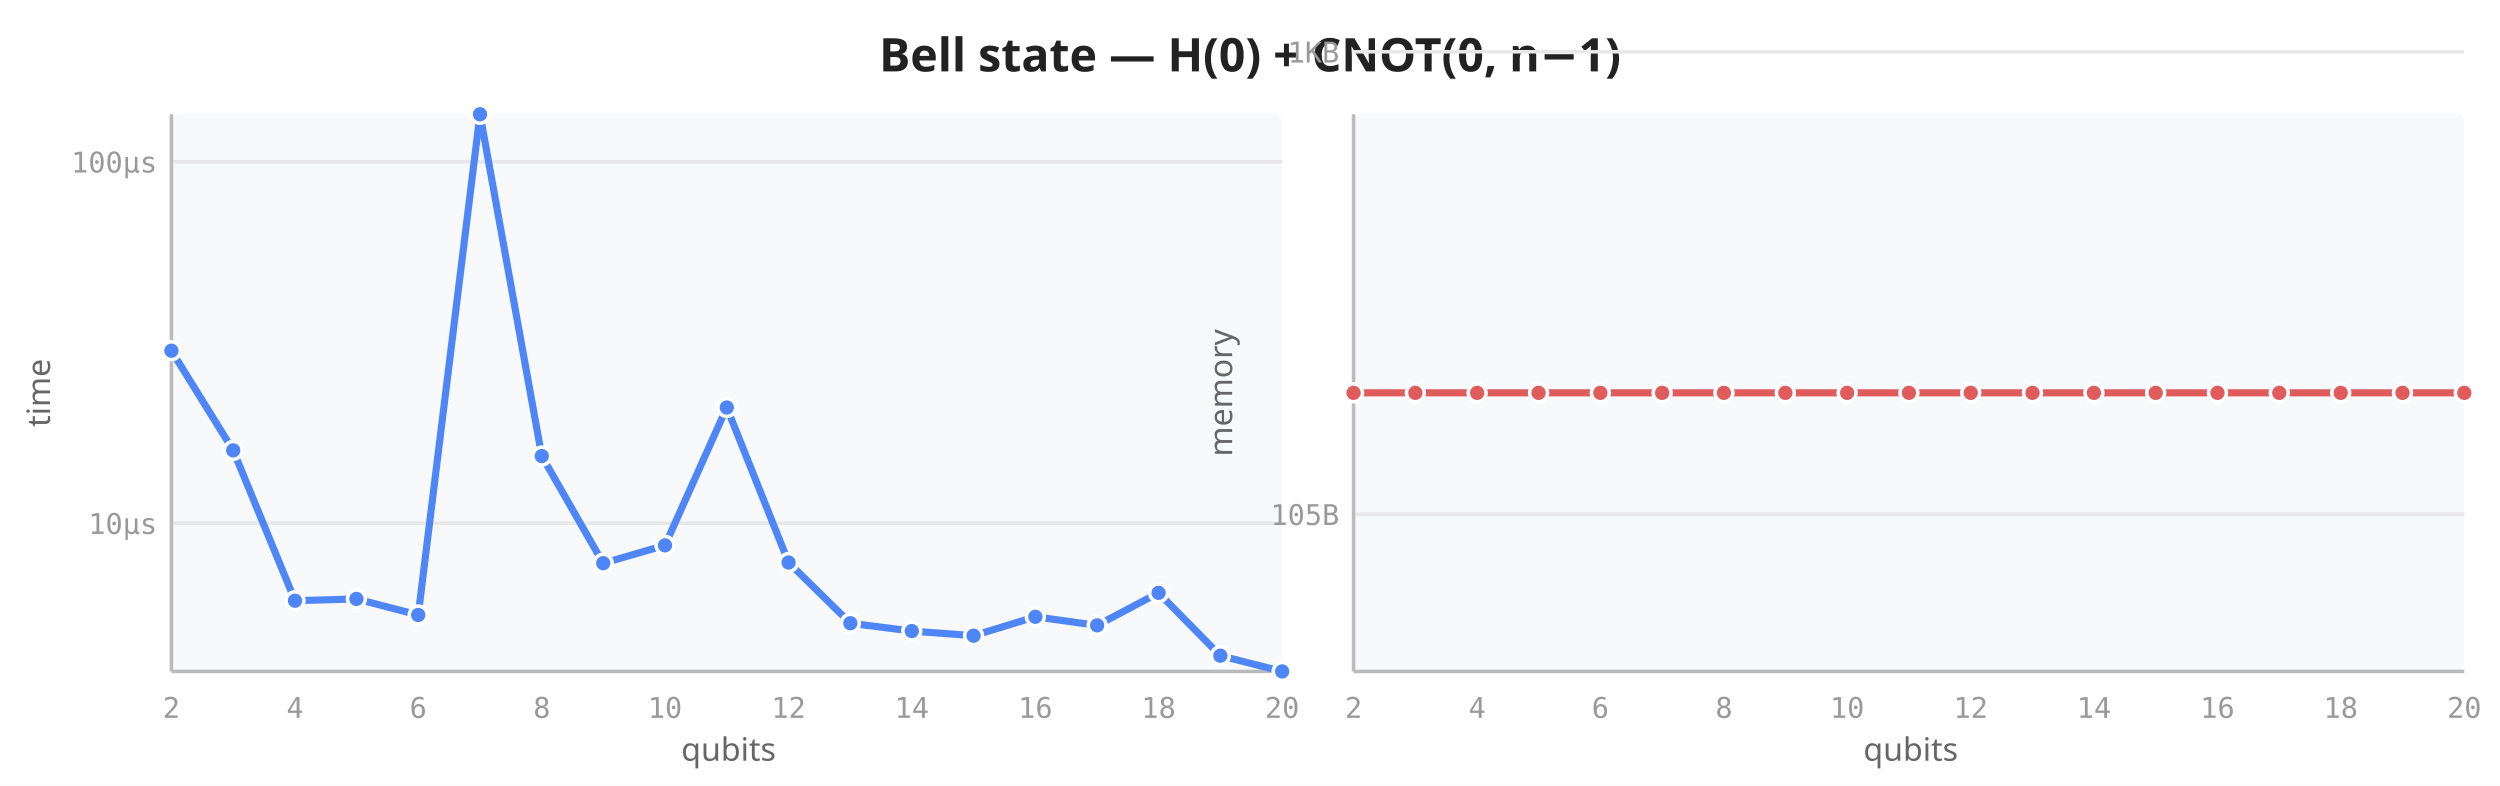
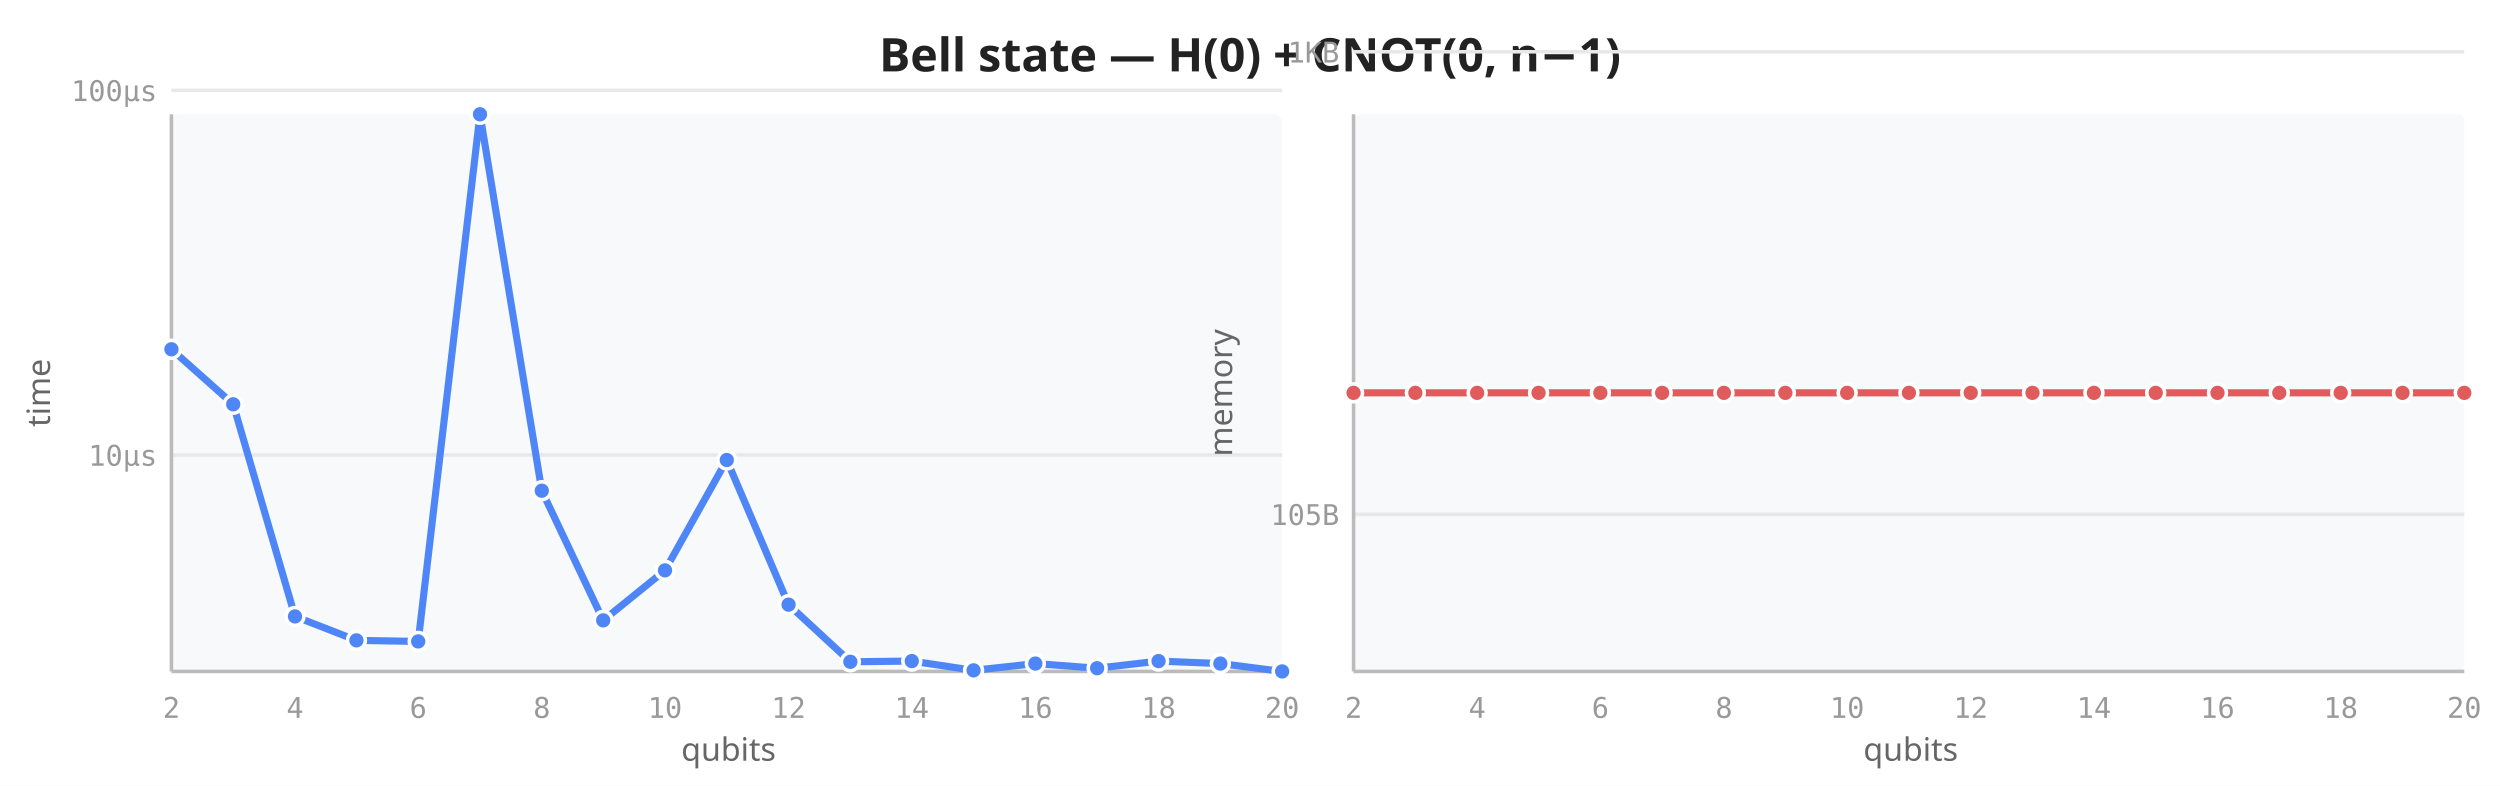
<svg xmlns="http://www.w3.org/2000/svg" viewBox="0 0 700 220" width="700" height="220">
  <rect width="700" height="220" fill="white" />
  <text x="350" y="20" text-anchor="middle" font-size="13" font-weight="600" fill="#222" font-family="sans-serif">Bell state — H(0) + CNOT(0, n−1)</text>
  <rect x="48" y="32" width="311" height="156" fill="#f8f9fa" rx="2" />
-   <line x1="48" y1="146.5" x2="359" y2="146.5" stroke="#e8e8e8" stroke-width="1" />
-   <line x1="48" y1="45.3" x2="359" y2="45.3" stroke="#e8e8e8" stroke-width="1" />
+   <line x1="48" y1="127.4" x2="359" y2="127.4" stroke="#e8e8e8" stroke-width="1" />
+   <line x1="48" y1="25.3" x2="359" y2="25.3" stroke="#e8e8e8" stroke-width="1" />
  <line x1="48" y1="32" x2="48" y2="188" stroke="#bbb" stroke-width="1" />
  <line x1="48" y1="188" x2="359" y2="188" stroke="#bbb" stroke-width="1" />
  <text x="48.0" y="201" text-anchor="middle" font-size="8" fill="#999" font-family="monospace">2</text>
  <text x="82.6" y="201" text-anchor="middle" font-size="8" fill="#999" font-family="monospace">4</text>
  <text x="117.1" y="201" text-anchor="middle" font-size="8" fill="#999" font-family="monospace">6</text>
  <text x="151.7" y="201" text-anchor="middle" font-size="8" fill="#999" font-family="monospace">8</text>
  <text x="186.2" y="201" text-anchor="middle" font-size="8" fill="#999" font-family="monospace">10</text>
  <text x="220.8" y="201" text-anchor="middle" font-size="8" fill="#999" font-family="monospace">12</text>
  <text x="255.3" y="201" text-anchor="middle" font-size="8" fill="#999" font-family="monospace">14</text>
  <text x="289.9" y="201" text-anchor="middle" font-size="8" fill="#999" font-family="monospace">16</text>
  <text x="324.4" y="201" text-anchor="middle" font-size="8" fill="#999" font-family="monospace">18</text>
  <text x="359.0" y="201" text-anchor="middle" font-size="8" fill="#999" font-family="monospace">20</text>
-   <text x="44" y="149.5" text-anchor="end" font-size="8" fill="#999" font-family="monospace">10µs</text>
-   <text x="44" y="48.3" text-anchor="end" font-size="8" fill="#999" font-family="monospace">100µs</text>
+   <text x="44" y="130.4" text-anchor="end" font-size="8" fill="#999" font-family="monospace">10µs</text>
+   <text x="44" y="28.3" text-anchor="end" font-size="8" fill="#999" font-family="monospace">100µs</text>
  <text transform="translate(14,110) rotate(-90)" text-anchor="middle" font-size="9" fill="#666" font-family="sans-serif">time</text>
  <text x="204" y="213" text-anchor="middle" font-size="9" fill="#666" font-family="sans-serif">qubits</text>
-   <path d="M48.0,98.2 L65.3,126.1 L82.6,168.2 L99.8,167.7 L117.1,172.2 L134.4,32.0 L151.7,127.7 L168.9,157.7 L186.2,152.7 L203.5,114.1 L220.8,157.5 L238.1,174.5 L255.3,176.7 L272.6,178.0 L289.9,172.7 L307.2,175.1 L324.4,166.0 L341.7,183.6 L359.0,188.0" fill="none" stroke="#4f86f7" stroke-width="2" stroke-linejoin="round" stroke-linecap="round" />
-   <circle cx="48.0" cy="98.2" r="2.5" fill="#4f86f7" stroke="white" stroke-width="1" />
-   <circle cx="65.3" cy="126.1" r="2.5" fill="#4f86f7" stroke="white" stroke-width="1" />
-   <circle cx="82.6" cy="168.2" r="2.5" fill="#4f86f7" stroke="white" stroke-width="1" />
-   <circle cx="99.8" cy="167.7" r="2.5" fill="#4f86f7" stroke="white" stroke-width="1" />
-   <circle cx="117.1" cy="172.2" r="2.5" fill="#4f86f7" stroke="white" stroke-width="1" />
+   <path d="M48.0,97.8 L65.3,113.2 L82.6,172.6 L99.8,179.3 L117.1,179.6 L134.4,32.0 L151.7,137.4 L168.9,173.7 L186.2,159.7 L203.5,128.8 L220.8,169.3 L238.1,185.3 L255.3,185.1 L272.6,187.7 L289.9,185.8 L307.2,187.1 L324.4,185.1 L341.7,185.8 L359.0,188.0" fill="none" stroke="#4f86f7" stroke-width="2" stroke-linejoin="round" stroke-linecap="round" />
+   <circle cx="48.0" cy="97.8" r="2.5" fill="#4f86f7" stroke="white" stroke-width="1" />
+   <circle cx="65.3" cy="113.2" r="2.5" fill="#4f86f7" stroke="white" stroke-width="1" />
+   <circle cx="82.6" cy="172.6" r="2.5" fill="#4f86f7" stroke="white" stroke-width="1" />
+   <circle cx="99.8" cy="179.3" r="2.5" fill="#4f86f7" stroke="white" stroke-width="1" />
+   <circle cx="117.1" cy="179.6" r="2.5" fill="#4f86f7" stroke="white" stroke-width="1" />
  <circle cx="134.4" cy="32.0" r="2.5" fill="#4f86f7" stroke="white" stroke-width="1" />
-   <circle cx="151.7" cy="127.7" r="2.5" fill="#4f86f7" stroke="white" stroke-width="1" />
-   <circle cx="168.9" cy="157.7" r="2.5" fill="#4f86f7" stroke="white" stroke-width="1" />
-   <circle cx="186.2" cy="152.7" r="2.5" fill="#4f86f7" stroke="white" stroke-width="1" />
-   <circle cx="203.5" cy="114.1" r="2.5" fill="#4f86f7" stroke="white" stroke-width="1" />
-   <circle cx="220.8" cy="157.5" r="2.5" fill="#4f86f7" stroke="white" stroke-width="1" />
-   <circle cx="238.1" cy="174.5" r="2.5" fill="#4f86f7" stroke="white" stroke-width="1" />
-   <circle cx="255.3" cy="176.7" r="2.5" fill="#4f86f7" stroke="white" stroke-width="1" />
-   <circle cx="272.6" cy="178.0" r="2.5" fill="#4f86f7" stroke="white" stroke-width="1" />
-   <circle cx="289.9" cy="172.7" r="2.5" fill="#4f86f7" stroke="white" stroke-width="1" />
-   <circle cx="307.2" cy="175.1" r="2.5" fill="#4f86f7" stroke="white" stroke-width="1" />
-   <circle cx="324.4" cy="166.0" r="2.5" fill="#4f86f7" stroke="white" stroke-width="1" />
-   <circle cx="341.7" cy="183.6" r="2.5" fill="#4f86f7" stroke="white" stroke-width="1" />
+   <circle cx="151.7" cy="137.4" r="2.5" fill="#4f86f7" stroke="white" stroke-width="1" />
+   <circle cx="168.9" cy="173.7" r="2.5" fill="#4f86f7" stroke="white" stroke-width="1" />
+   <circle cx="186.2" cy="159.7" r="2.5" fill="#4f86f7" stroke="white" stroke-width="1" />
+   <circle cx="203.5" cy="128.8" r="2.5" fill="#4f86f7" stroke="white" stroke-width="1" />
+   <circle cx="220.8" cy="169.3" r="2.5" fill="#4f86f7" stroke="white" stroke-width="1" />
+   <circle cx="238.1" cy="185.3" r="2.5" fill="#4f86f7" stroke="white" stroke-width="1" />
+   <circle cx="255.3" cy="185.1" r="2.5" fill="#4f86f7" stroke="white" stroke-width="1" />
+   <circle cx="272.6" cy="187.7" r="2.5" fill="#4f86f7" stroke="white" stroke-width="1" />
+   <circle cx="289.9" cy="185.8" r="2.5" fill="#4f86f7" stroke="white" stroke-width="1" />
+   <circle cx="307.2" cy="187.1" r="2.5" fill="#4f86f7" stroke="white" stroke-width="1" />
+   <circle cx="324.4" cy="185.1" r="2.5" fill="#4f86f7" stroke="white" stroke-width="1" />
+   <circle cx="341.7" cy="185.8" r="2.5" fill="#4f86f7" stroke="white" stroke-width="1" />
  <circle cx="359.0" cy="188.0" r="2.5" fill="#4f86f7" stroke="white" stroke-width="1" />
  <rect x="379" y="32" width="311" height="156" fill="#f8f9fa" rx="2" />
  <line x1="379" y1="144.0" x2="690" y2="144.0" stroke="#e8e8e8" stroke-width="1" />
  <line x1="379" y1="14.5" x2="690" y2="14.5" stroke="#e8e8e8" stroke-width="1" />
  <line x1="379" y1="32" x2="379" y2="188" stroke="#bbb" stroke-width="1" />
  <line x1="379" y1="188" x2="690" y2="188" stroke="#bbb" stroke-width="1" />
  <text x="379.0" y="201" text-anchor="middle" font-size="8" fill="#999" font-family="monospace">2</text>
  <text x="413.6" y="201" text-anchor="middle" font-size="8" fill="#999" font-family="monospace">4</text>
  <text x="448.1" y="201" text-anchor="middle" font-size="8" fill="#999" font-family="monospace">6</text>
  <text x="482.7" y="201" text-anchor="middle" font-size="8" fill="#999" font-family="monospace">8</text>
  <text x="517.2" y="201" text-anchor="middle" font-size="8" fill="#999" font-family="monospace">10</text>
  <text x="551.8" y="201" text-anchor="middle" font-size="8" fill="#999" font-family="monospace">12</text>
  <text x="586.3" y="201" text-anchor="middle" font-size="8" fill="#999" font-family="monospace">14</text>
  <text x="620.9" y="201" text-anchor="middle" font-size="8" fill="#999" font-family="monospace">16</text>
  <text x="655.4" y="201" text-anchor="middle" font-size="8" fill="#999" font-family="monospace">18</text>
  <text x="690.0" y="201" text-anchor="middle" font-size="8" fill="#999" font-family="monospace">20</text>
  <text x="375" y="147.0" text-anchor="end" font-size="8" fill="#999" font-family="monospace">105B</text>
  <text x="375" y="17.5" text-anchor="end" font-size="8" fill="#999" font-family="monospace">1KB</text>
  <text transform="translate(345,110) rotate(-90)" text-anchor="middle" font-size="9" fill="#666" font-family="sans-serif">memory</text>
  <text x="535" y="213" text-anchor="middle" font-size="9" fill="#666" font-family="sans-serif">qubits</text>
  <path d="M379.0,110.0 L396.3,110.0 L413.6,110.0 L430.8,110.0 L448.1,110.0 L465.4,110.0 L482.7,110.0 L499.9,110.0 L517.2,110.0 L534.5,110.0 L551.8,110.0 L569.1,110.0 L586.3,110.0 L603.6,110.0 L620.9,110.0 L638.2,110.0 L655.4,110.0 L672.7,110.0 L690.0,110.0" fill="none" stroke="#e05c5c" stroke-width="2" stroke-linejoin="round" stroke-linecap="round" />
  <circle cx="379.0" cy="110.0" r="2.5" fill="#e05c5c" stroke="white" stroke-width="1" />
  <circle cx="396.3" cy="110.0" r="2.5" fill="#e05c5c" stroke="white" stroke-width="1" />
  <circle cx="413.6" cy="110.0" r="2.5" fill="#e05c5c" stroke="white" stroke-width="1" />
  <circle cx="430.8" cy="110.0" r="2.5" fill="#e05c5c" stroke="white" stroke-width="1" />
  <circle cx="448.1" cy="110.0" r="2.5" fill="#e05c5c" stroke="white" stroke-width="1" />
  <circle cx="465.4" cy="110.0" r="2.5" fill="#e05c5c" stroke="white" stroke-width="1" />
  <circle cx="482.7" cy="110.0" r="2.5" fill="#e05c5c" stroke="white" stroke-width="1" />
  <circle cx="499.9" cy="110.0" r="2.5" fill="#e05c5c" stroke="white" stroke-width="1" />
  <circle cx="517.2" cy="110.0" r="2.5" fill="#e05c5c" stroke="white" stroke-width="1" />
  <circle cx="534.5" cy="110.0" r="2.5" fill="#e05c5c" stroke="white" stroke-width="1" />
  <circle cx="551.8" cy="110.0" r="2.5" fill="#e05c5c" stroke="white" stroke-width="1" />
  <circle cx="569.1" cy="110.0" r="2.5" fill="#e05c5c" stroke="white" stroke-width="1" />
  <circle cx="586.3" cy="110.0" r="2.5" fill="#e05c5c" stroke="white" stroke-width="1" />
  <circle cx="603.6" cy="110.0" r="2.5" fill="#e05c5c" stroke="white" stroke-width="1" />
  <circle cx="620.9" cy="110.0" r="2.5" fill="#e05c5c" stroke="white" stroke-width="1" />
  <circle cx="638.2" cy="110.0" r="2.5" fill="#e05c5c" stroke="white" stroke-width="1" />
  <circle cx="655.4" cy="110.0" r="2.5" fill="#e05c5c" stroke="white" stroke-width="1" />
  <circle cx="672.7" cy="110.0" r="2.5" fill="#e05c5c" stroke="white" stroke-width="1" />
  <circle cx="690.0" cy="110.0" r="2.5" fill="#e05c5c" stroke="white" stroke-width="1" />
</svg>
